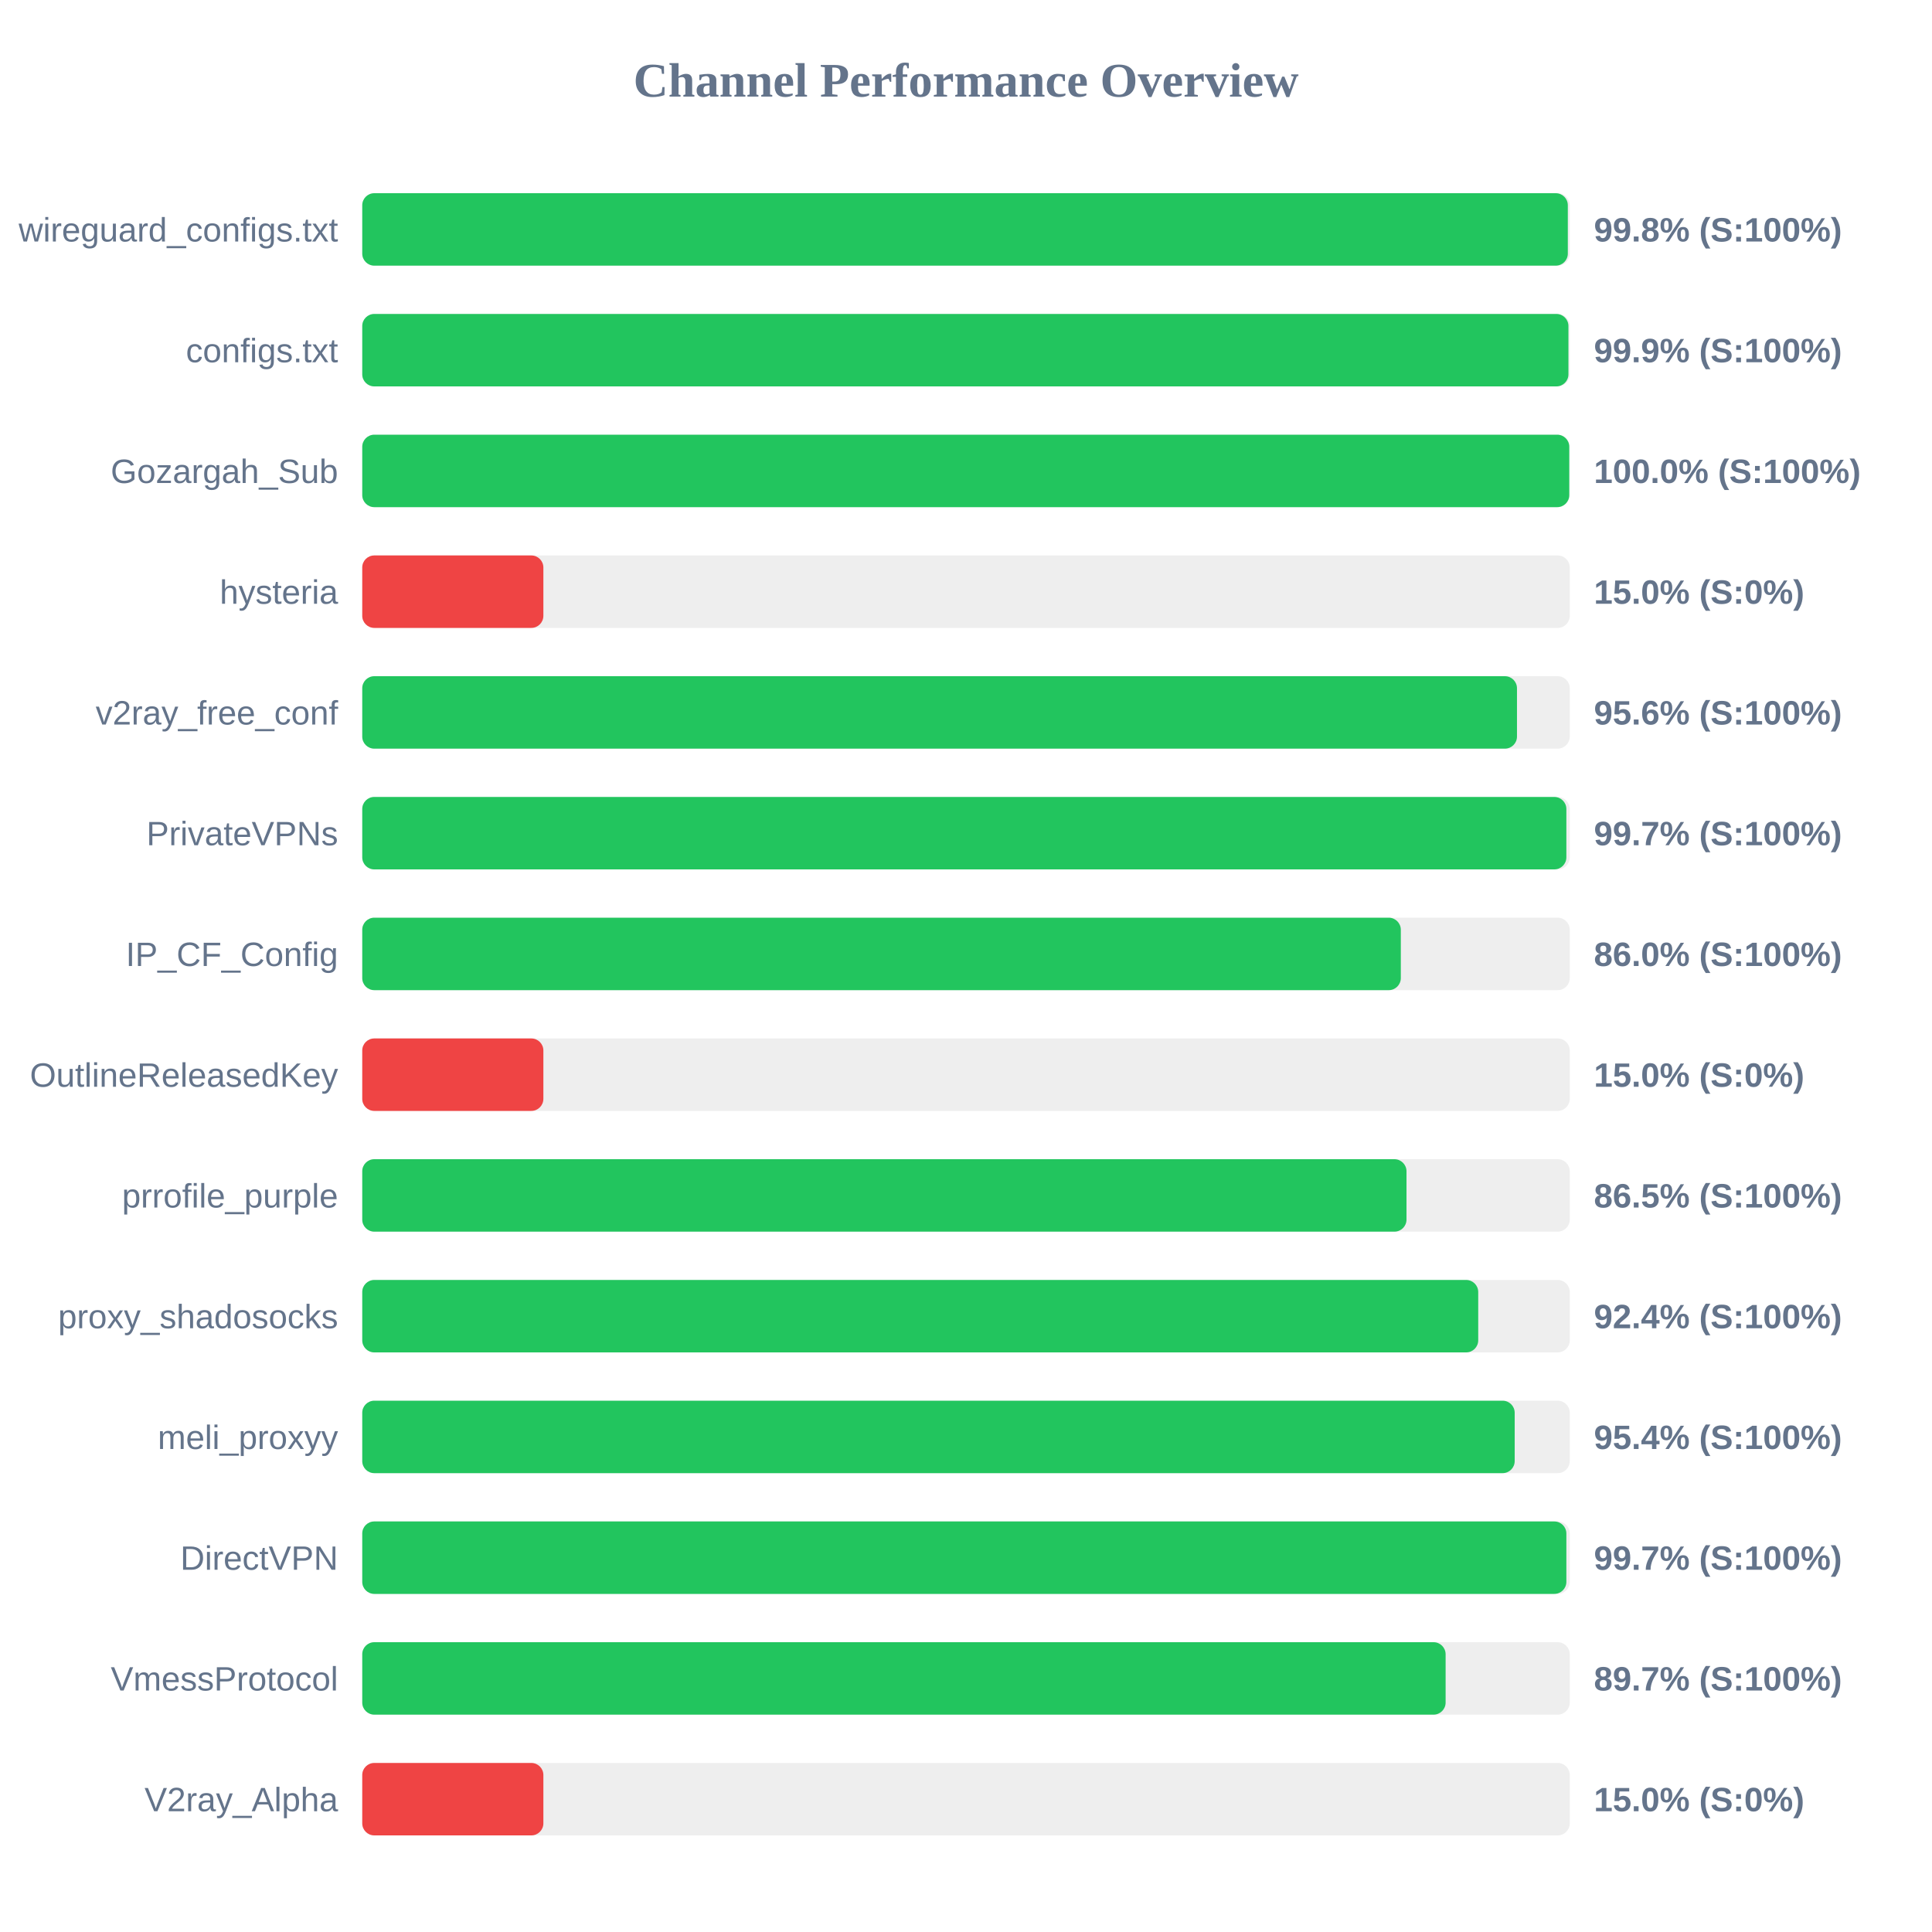
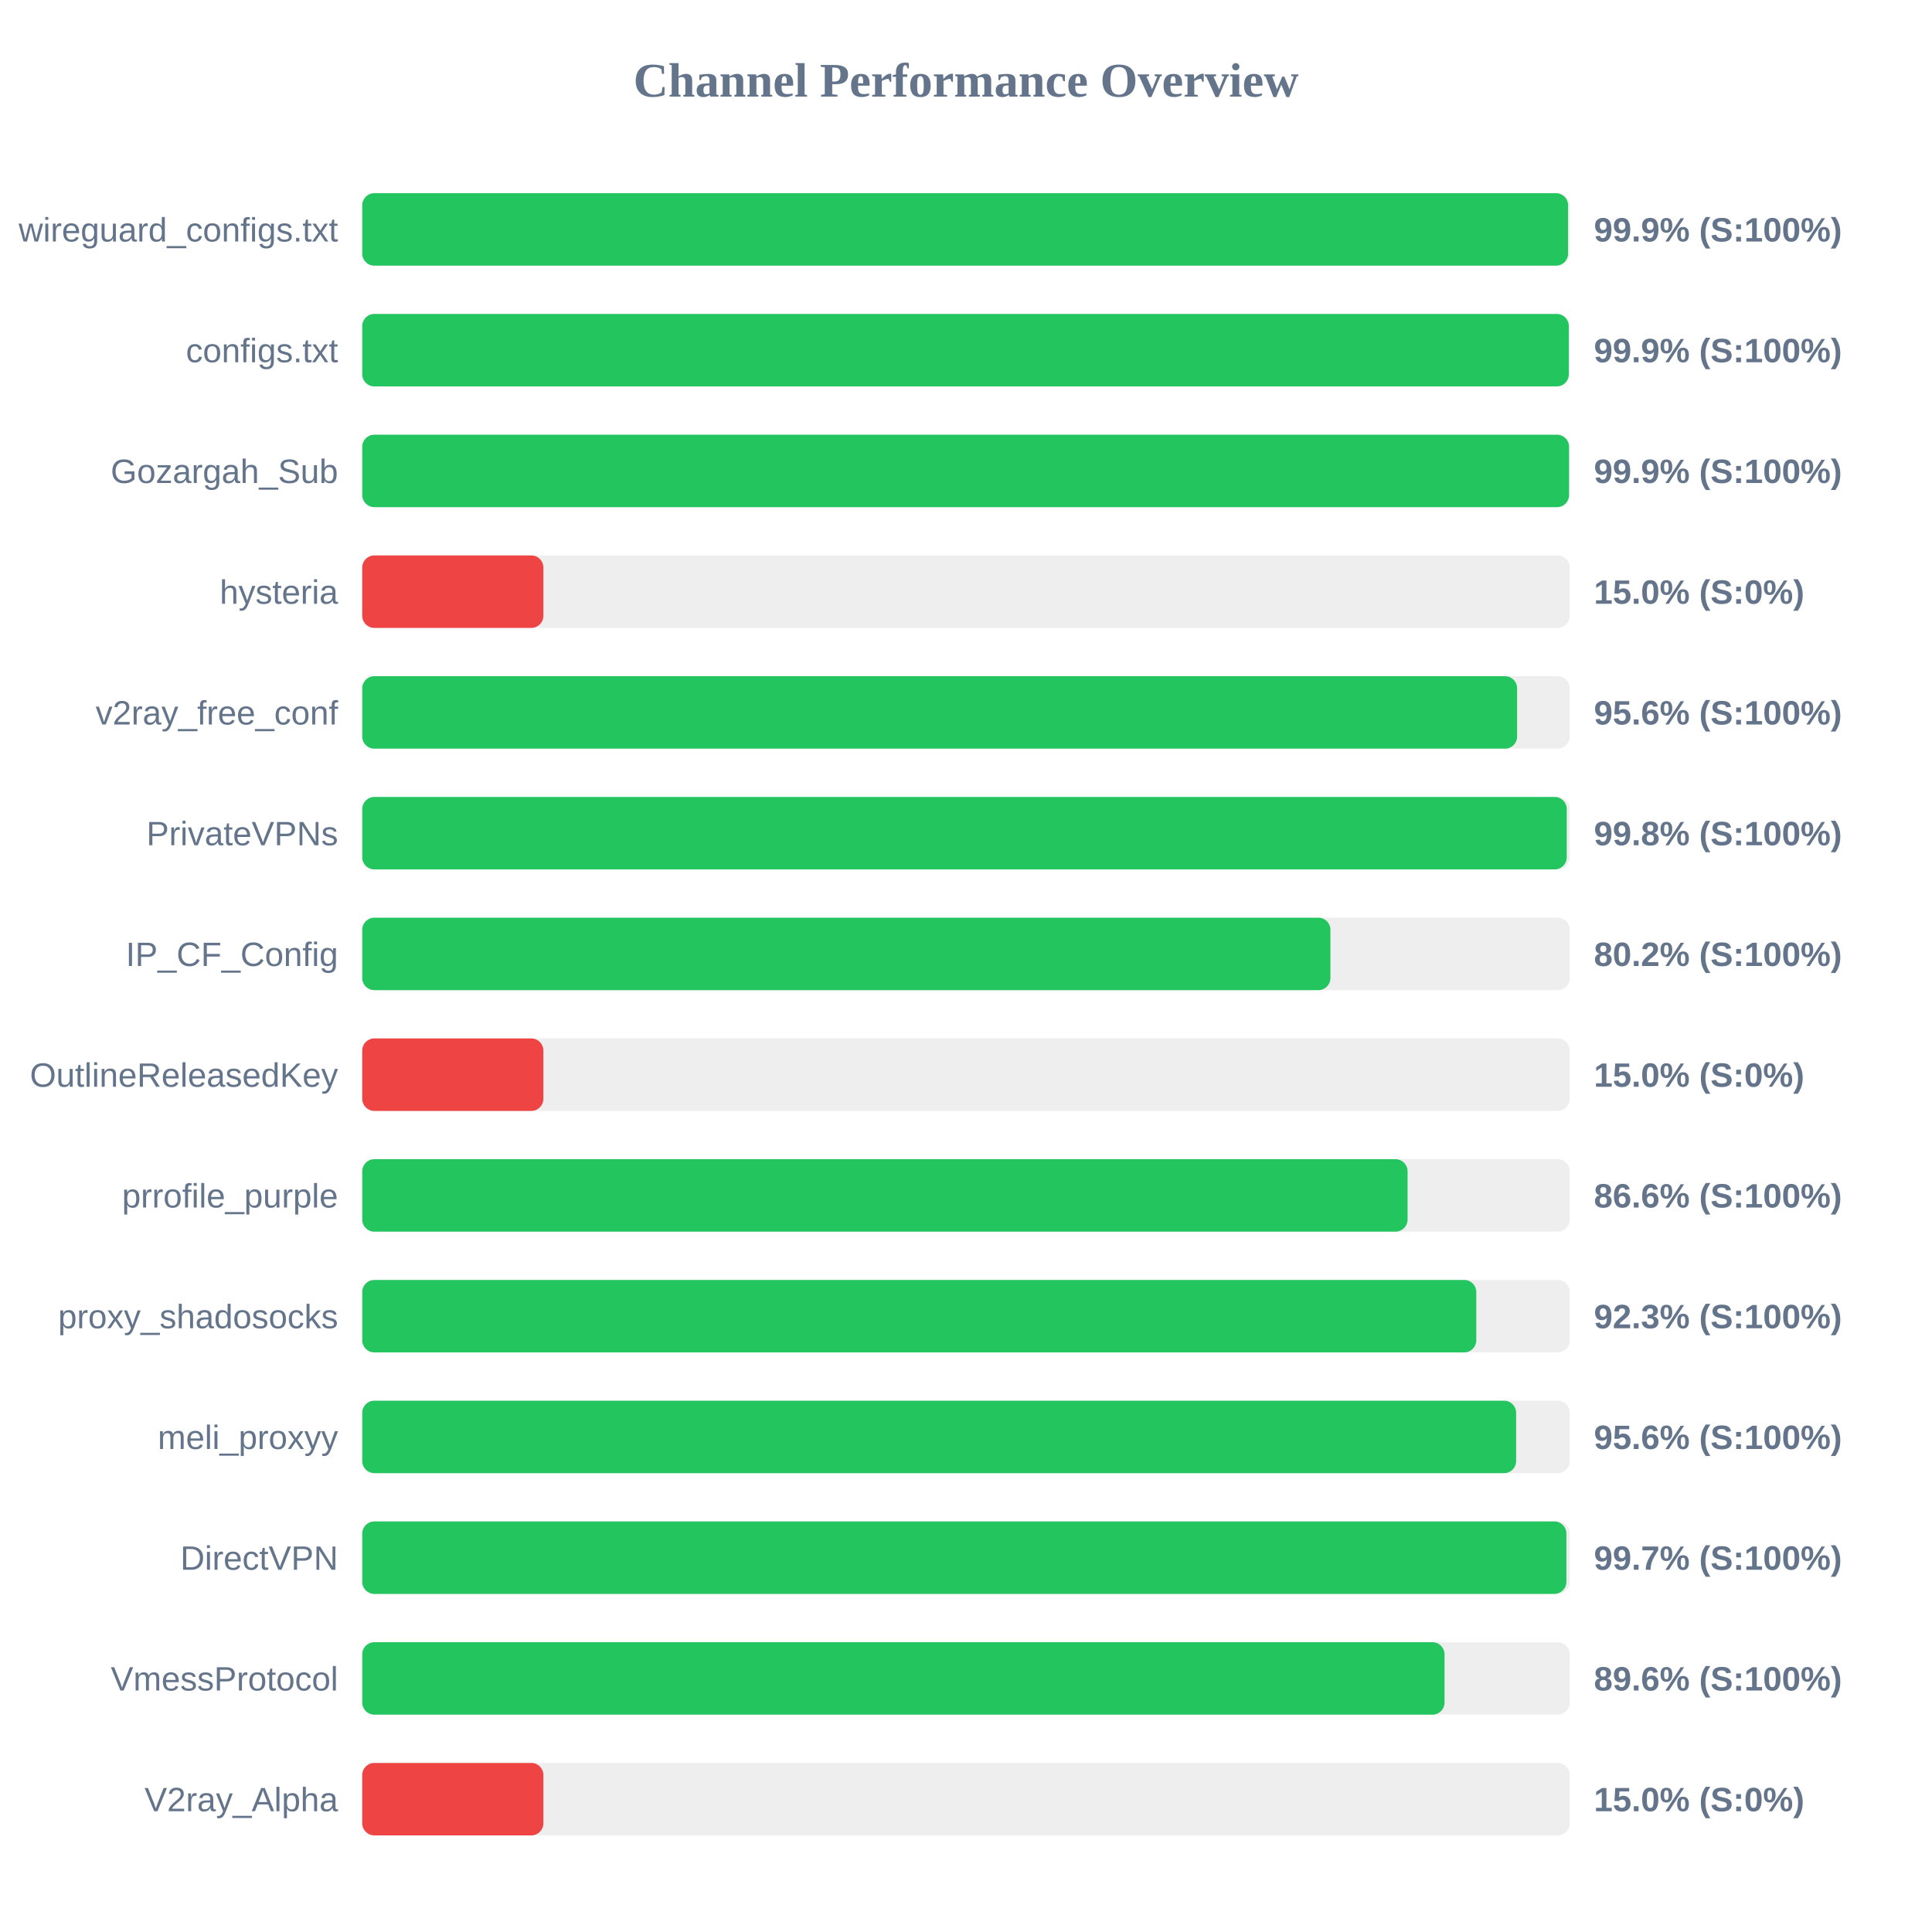
<svg xmlns="http://www.w3.org/2000/svg" width="800" height="800" version="1.1">
  <style>
        .row { font: 14px Arial; fill: #64748b; }
        .score { font: bold 14px Arial; fill: #64748b; }
    </style>
  <text x="400" y="40" text-anchor="middle" font-size="20px" font-weight="bold" fill="#64748b">Channel Performance Overview</text>
  <rect x="150" y="80" width="500" height="30" fill="#eee" rx="5" />
-   <rect x="150" y="80" width="499.2" height="30" fill="#22c55e" rx="5" />
+   <rect x="150" y="80" width="499.3" height="30" fill="#22c55e" rx="5" />
  <text x="140" y="100" text-anchor="end" class="row">wireguard_configs.txt</text>
-   <text x="660" y="100" text-anchor="start" class="score">99.8% (S:100%)</text>
+   <text x="660" y="100" text-anchor="start" class="score">99.9% (S:100%)</text>
  <rect x="150" y="130" width="500" height="30" fill="#eee" rx="5" />
-   <rect x="150" y="130" width="499.45" height="30" fill="#22c55e" rx="5" />
+   <rect x="150" y="130" width="499.6" height="30" fill="#22c55e" rx="5" />
  <text x="140" y="150" text-anchor="end" class="row">configs.txt</text>
  <text x="660" y="150" text-anchor="start" class="score">99.9% (S:100%)</text>
  <rect x="150" y="180" width="500" height="30" fill="#eee" rx="5" />
-   <rect x="150" y="180" width="499.8" height="30" fill="#22c55e" rx="5" />
+   <rect x="150" y="180" width="499.7" height="30" fill="#22c55e" rx="5" />
  <text x="140" y="200" text-anchor="end" class="row">Gozargah_Sub</text>
-   <text x="660" y="200" text-anchor="start" class="score">100.0% (S:100%)</text>
+   <text x="660" y="200" text-anchor="start" class="score">99.9% (S:100%)</text>
  <rect x="150" y="230" width="500" height="30" fill="#eee" rx="5" />
  <rect x="150" y="230" width="75.0" height="30" fill="#ef4444" rx="5" />
  <text x="140" y="250" text-anchor="end" class="row">hysteria</text>
  <text x="660" y="250" text-anchor="start" class="score">15.0% (S:0%)</text>
  <rect x="150" y="280" width="500" height="30" fill="#eee" rx="5" />
-   <rect x="150" y="280" width="478.15" height="30" fill="#22c55e" rx="5" />
+   <rect x="150" y="280" width="478.2" height="30" fill="#22c55e" rx="5" />
  <text x="140" y="300" text-anchor="end" class="row">v2ray_free_conf</text>
  <text x="660" y="300" text-anchor="start" class="score">95.6% (S:100%)</text>
  <rect x="150" y="330" width="500" height="30" fill="#eee" rx="5" />
-   <rect x="150" y="330" width="498.6" height="30" fill="#22c55e" rx="5" />
+   <rect x="150" y="330" width="498.75" height="30" fill="#22c55e" rx="5" />
  <text x="140" y="350" text-anchor="end" class="row">PrivateVPNs</text>
-   <text x="660" y="350" text-anchor="start" class="score">99.7% (S:100%)</text>
+   <text x="660" y="350" text-anchor="start" class="score">99.8% (S:100%)</text>
  <rect x="150" y="380" width="500" height="30" fill="#eee" rx="5" />
-   <rect x="150" y="380" width="430.05" height="30" fill="#22c55e" rx="5" />
+   <rect x="150" y="380" width="400.9" height="30" fill="#22c55e" rx="5" />
  <text x="140" y="400" text-anchor="end" class="row">IP_CF_Config</text>
-   <text x="660" y="400" text-anchor="start" class="score">86.0% (S:100%)</text>
+   <text x="660" y="400" text-anchor="start" class="score">80.2% (S:100%)</text>
  <rect x="150" y="430" width="500" height="30" fill="#eee" rx="5" />
  <rect x="150" y="430" width="75.0" height="30" fill="#ef4444" rx="5" />
  <text x="140" y="450" text-anchor="end" class="row">OutlineReleasedKey</text>
  <text x="660" y="450" text-anchor="start" class="score">15.0% (S:0%)</text>
  <rect x="150" y="480" width="500" height="30" fill="#eee" rx="5" />
-   <rect x="150" y="480" width="432.4" height="30" fill="#22c55e" rx="5" />
+   <rect x="150" y="480" width="432.85" height="30" fill="#22c55e" rx="5" />
  <text x="140" y="500" text-anchor="end" class="row">prrofile_purple</text>
-   <text x="660" y="500" text-anchor="start" class="score">86.5% (S:100%)</text>
+   <text x="660" y="500" text-anchor="start" class="score">86.6% (S:100%)</text>
  <rect x="150" y="530" width="500" height="30" fill="#eee" rx="5" />
-   <rect x="150" y="530" width="462.1" height="30" fill="#22c55e" rx="5" />
+   <rect x="150" y="530" width="461.3" height="30" fill="#22c55e" rx="5" />
  <text x="140" y="550" text-anchor="end" class="row">proxy_shadosocks</text>
-   <text x="660" y="550" text-anchor="start" class="score">92.4% (S:100%)</text>
+   <text x="660" y="550" text-anchor="start" class="score">92.3% (S:100%)</text>
  <rect x="150" y="580" width="500" height="30" fill="#eee" rx="5" />
-   <rect x="150" y="580" width="477.2" height="30" fill="#22c55e" rx="5" />
+   <rect x="150" y="580" width="477.8" height="30" fill="#22c55e" rx="5" />
  <text x="140" y="600" text-anchor="end" class="row">meli_proxyy</text>
-   <text x="660" y="600" text-anchor="start" class="score">95.4% (S:100%)</text>
+   <text x="660" y="600" text-anchor="start" class="score">95.6% (S:100%)</text>
  <rect x="150" y="630" width="500" height="30" fill="#eee" rx="5" />
  <rect x="150" y="630" width="498.6" height="30" fill="#22c55e" rx="5" />
  <text x="140" y="650" text-anchor="end" class="row">DirectVPN</text>
  <text x="660" y="650" text-anchor="start" class="score">99.7% (S:100%)</text>
  <rect x="150" y="680" width="500" height="30" fill="#eee" rx="5" />
-   <rect x="150" y="680" width="448.6" height="30" fill="#22c55e" rx="5" />
+   <rect x="150" y="680" width="448.15" height="30" fill="#22c55e" rx="5" />
  <text x="140" y="700" text-anchor="end" class="row">VmessProtocol</text>
-   <text x="660" y="700" text-anchor="start" class="score">89.7% (S:100%)</text>
+   <text x="660" y="700" text-anchor="start" class="score">89.6% (S:100%)</text>
  <rect x="150" y="730" width="500" height="30" fill="#eee" rx="5" />
  <rect x="150" y="730" width="75.0" height="30" fill="#ef4444" rx="5" />
  <text x="140" y="750" text-anchor="end" class="row">V2ray_Alpha</text>
  <text x="660" y="750" text-anchor="start" class="score">15.0% (S:0%)</text>
</svg>
